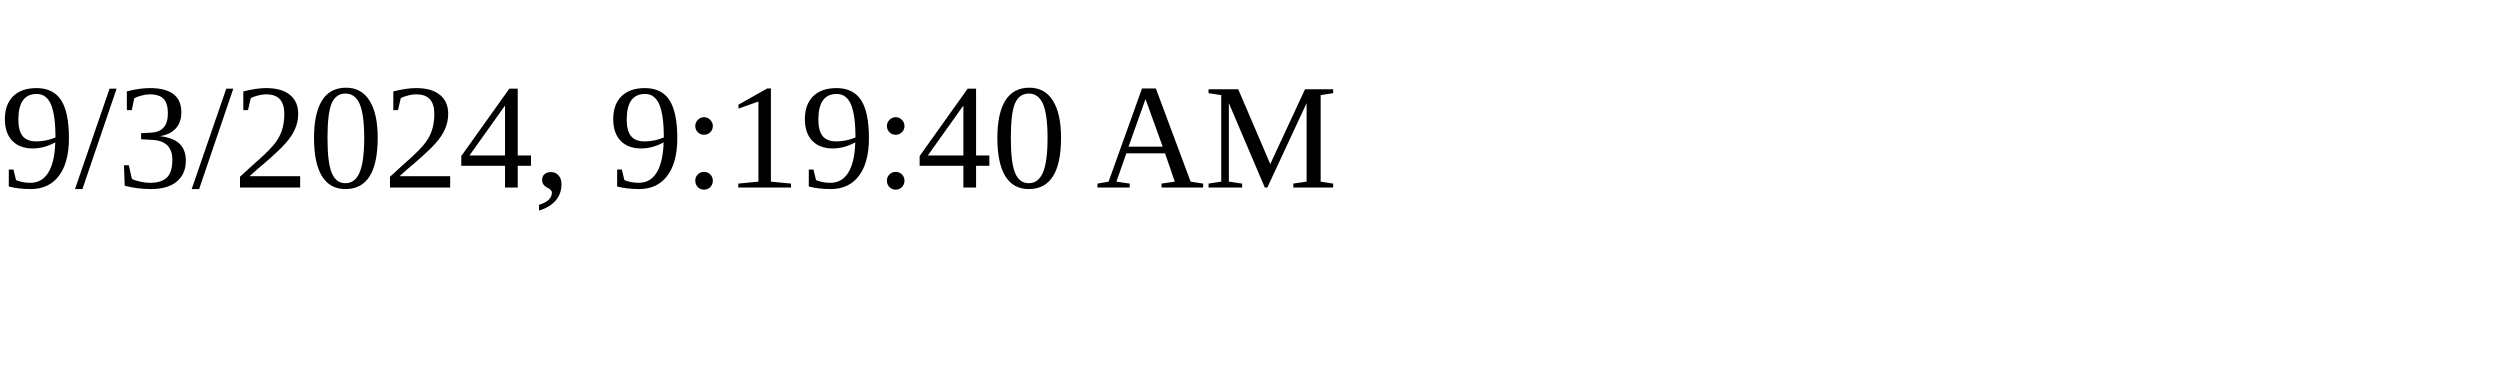
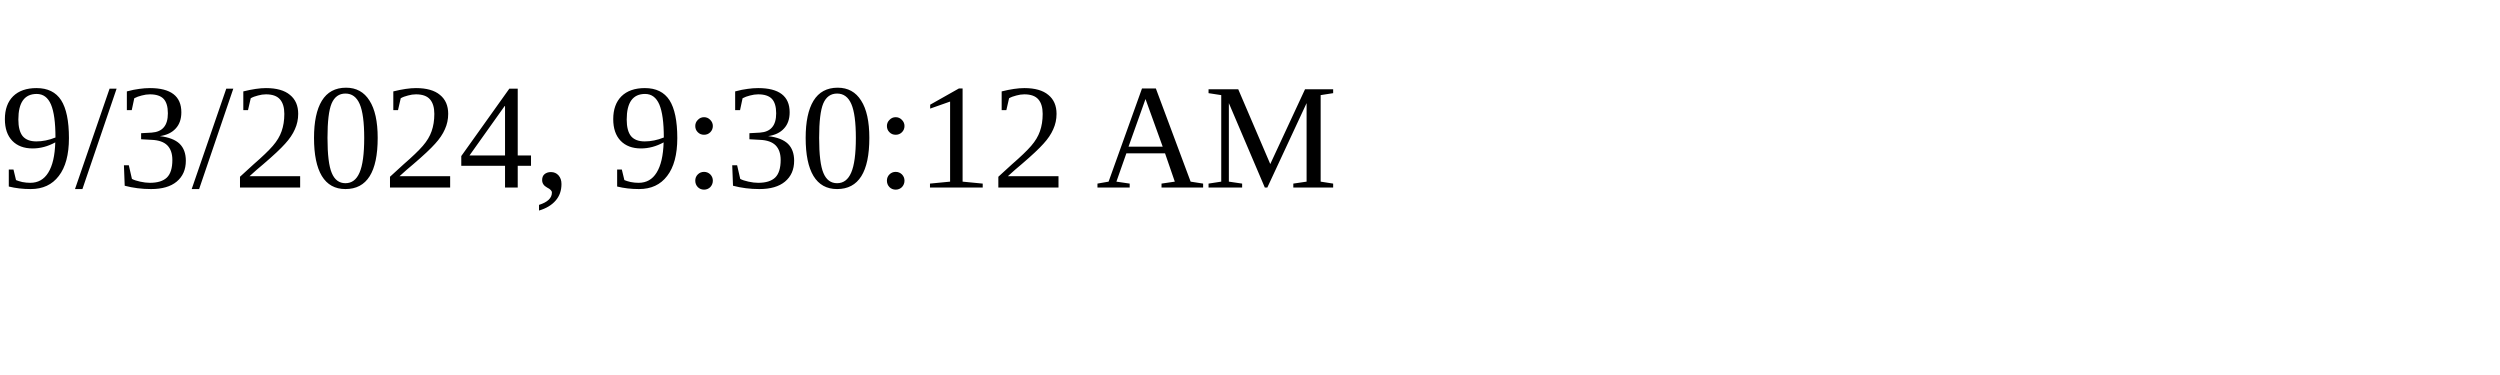
<svg xmlns="http://www.w3.org/2000/svg" height="30" width="200">
-   <text x="0" y="15">9/3/2024, 9:19:40 AM</text>
+   <text x="0" y="15">9/3/2024, 9:30:12 AM</text>
</svg>
